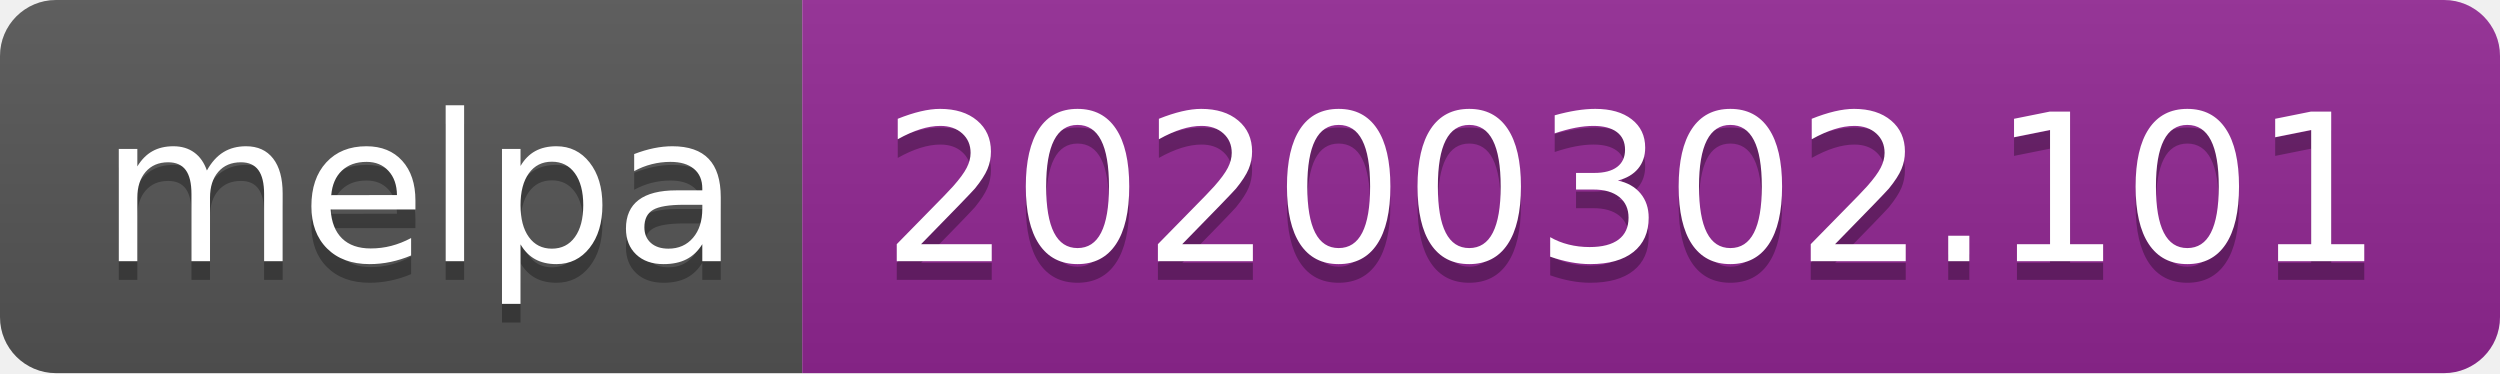
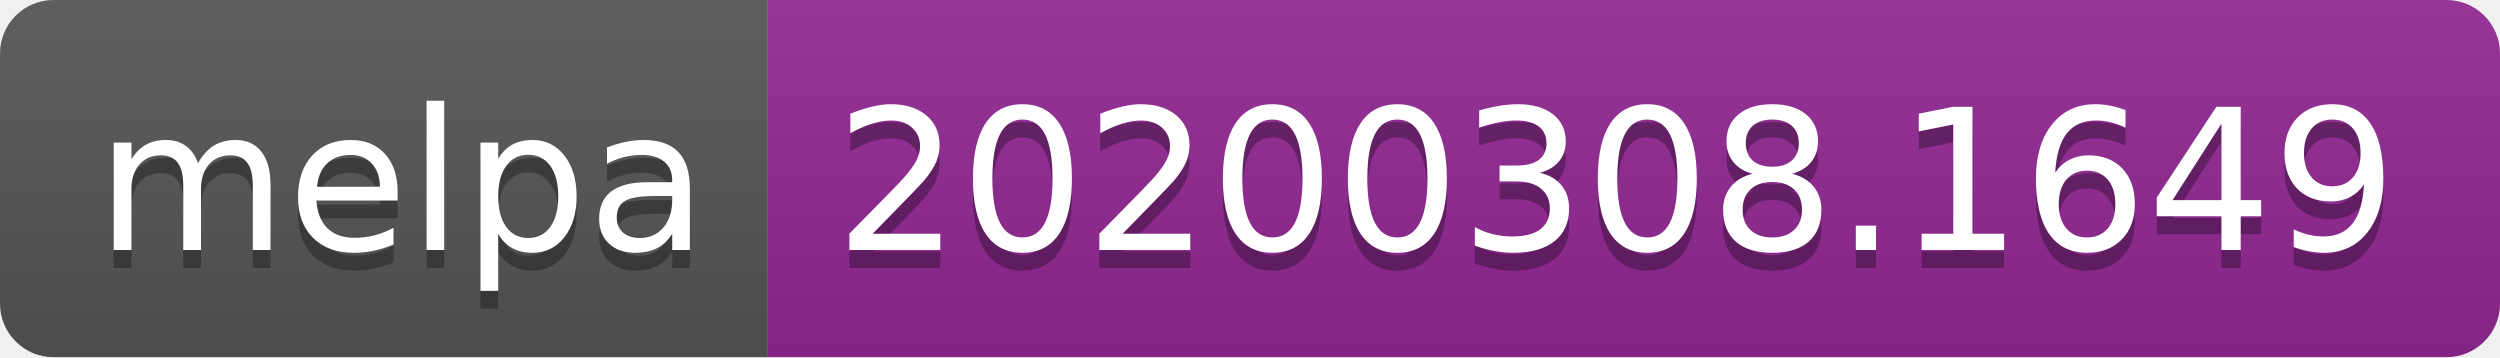
- <svg xmlns="http://www.w3.org/2000/svg" width="134" height="20">
+ <svg xmlns="http://www.w3.org/2000/svg" width="140" height="20">
  <linearGradient id="b" x2="0" y2="100%">
    <stop offset="0" stop-color="#bbb" stop-opacity=".1" />
    <stop offset="1" stop-opacity=".1" />
  </linearGradient>
  <clipPath id="a">
-     <rect width="134" height="20" rx="3" fill="#fff" />
+     <rect width="140" height="20" rx="3" fill="#fff" />
  </clipPath>
  <g clip-path="url(#a)">
    <path fill="#555" d="M0 0h43v20H0z" />
-     <path fill="#922793" d="M43 0h91v20H43z" />
-     <path fill="url(#b)" d="M0 0h134v20H0z" />
+     <path fill="#922793" d="M43 0h97v20H43z" />
+     <path fill="url(#b)" d="M0 0h140v20H0z" />
  </g>
  <g fill="#fff" text-anchor="middle" font-family="DejaVu Sans,Verdana,Geneva,sans-serif" font-size="110">
    <text x="225" y="150" fill="#010101" fill-opacity=".3" transform="scale(.1)" textLength="330">melpa</text>
    <text x="225" y="140" transform="scale(.1)" textLength="330">melpa</text>
-     <text x="875" y="150" fill="#010101" fill-opacity=".3" transform="scale(.1)" textLength="810">20200302.101</text>
-     <text x="875" y="140" transform="scale(.1)" textLength="810">20200302.101</text>
+     <text x="905" y="150" fill="#010101" fill-opacity=".3" transform="scale(.1)" textLength="870">20200308.1649</text>
+     <text x="905" y="140" transform="scale(.1)" textLength="870">20200308.1649</text>
  </g>
</svg>
